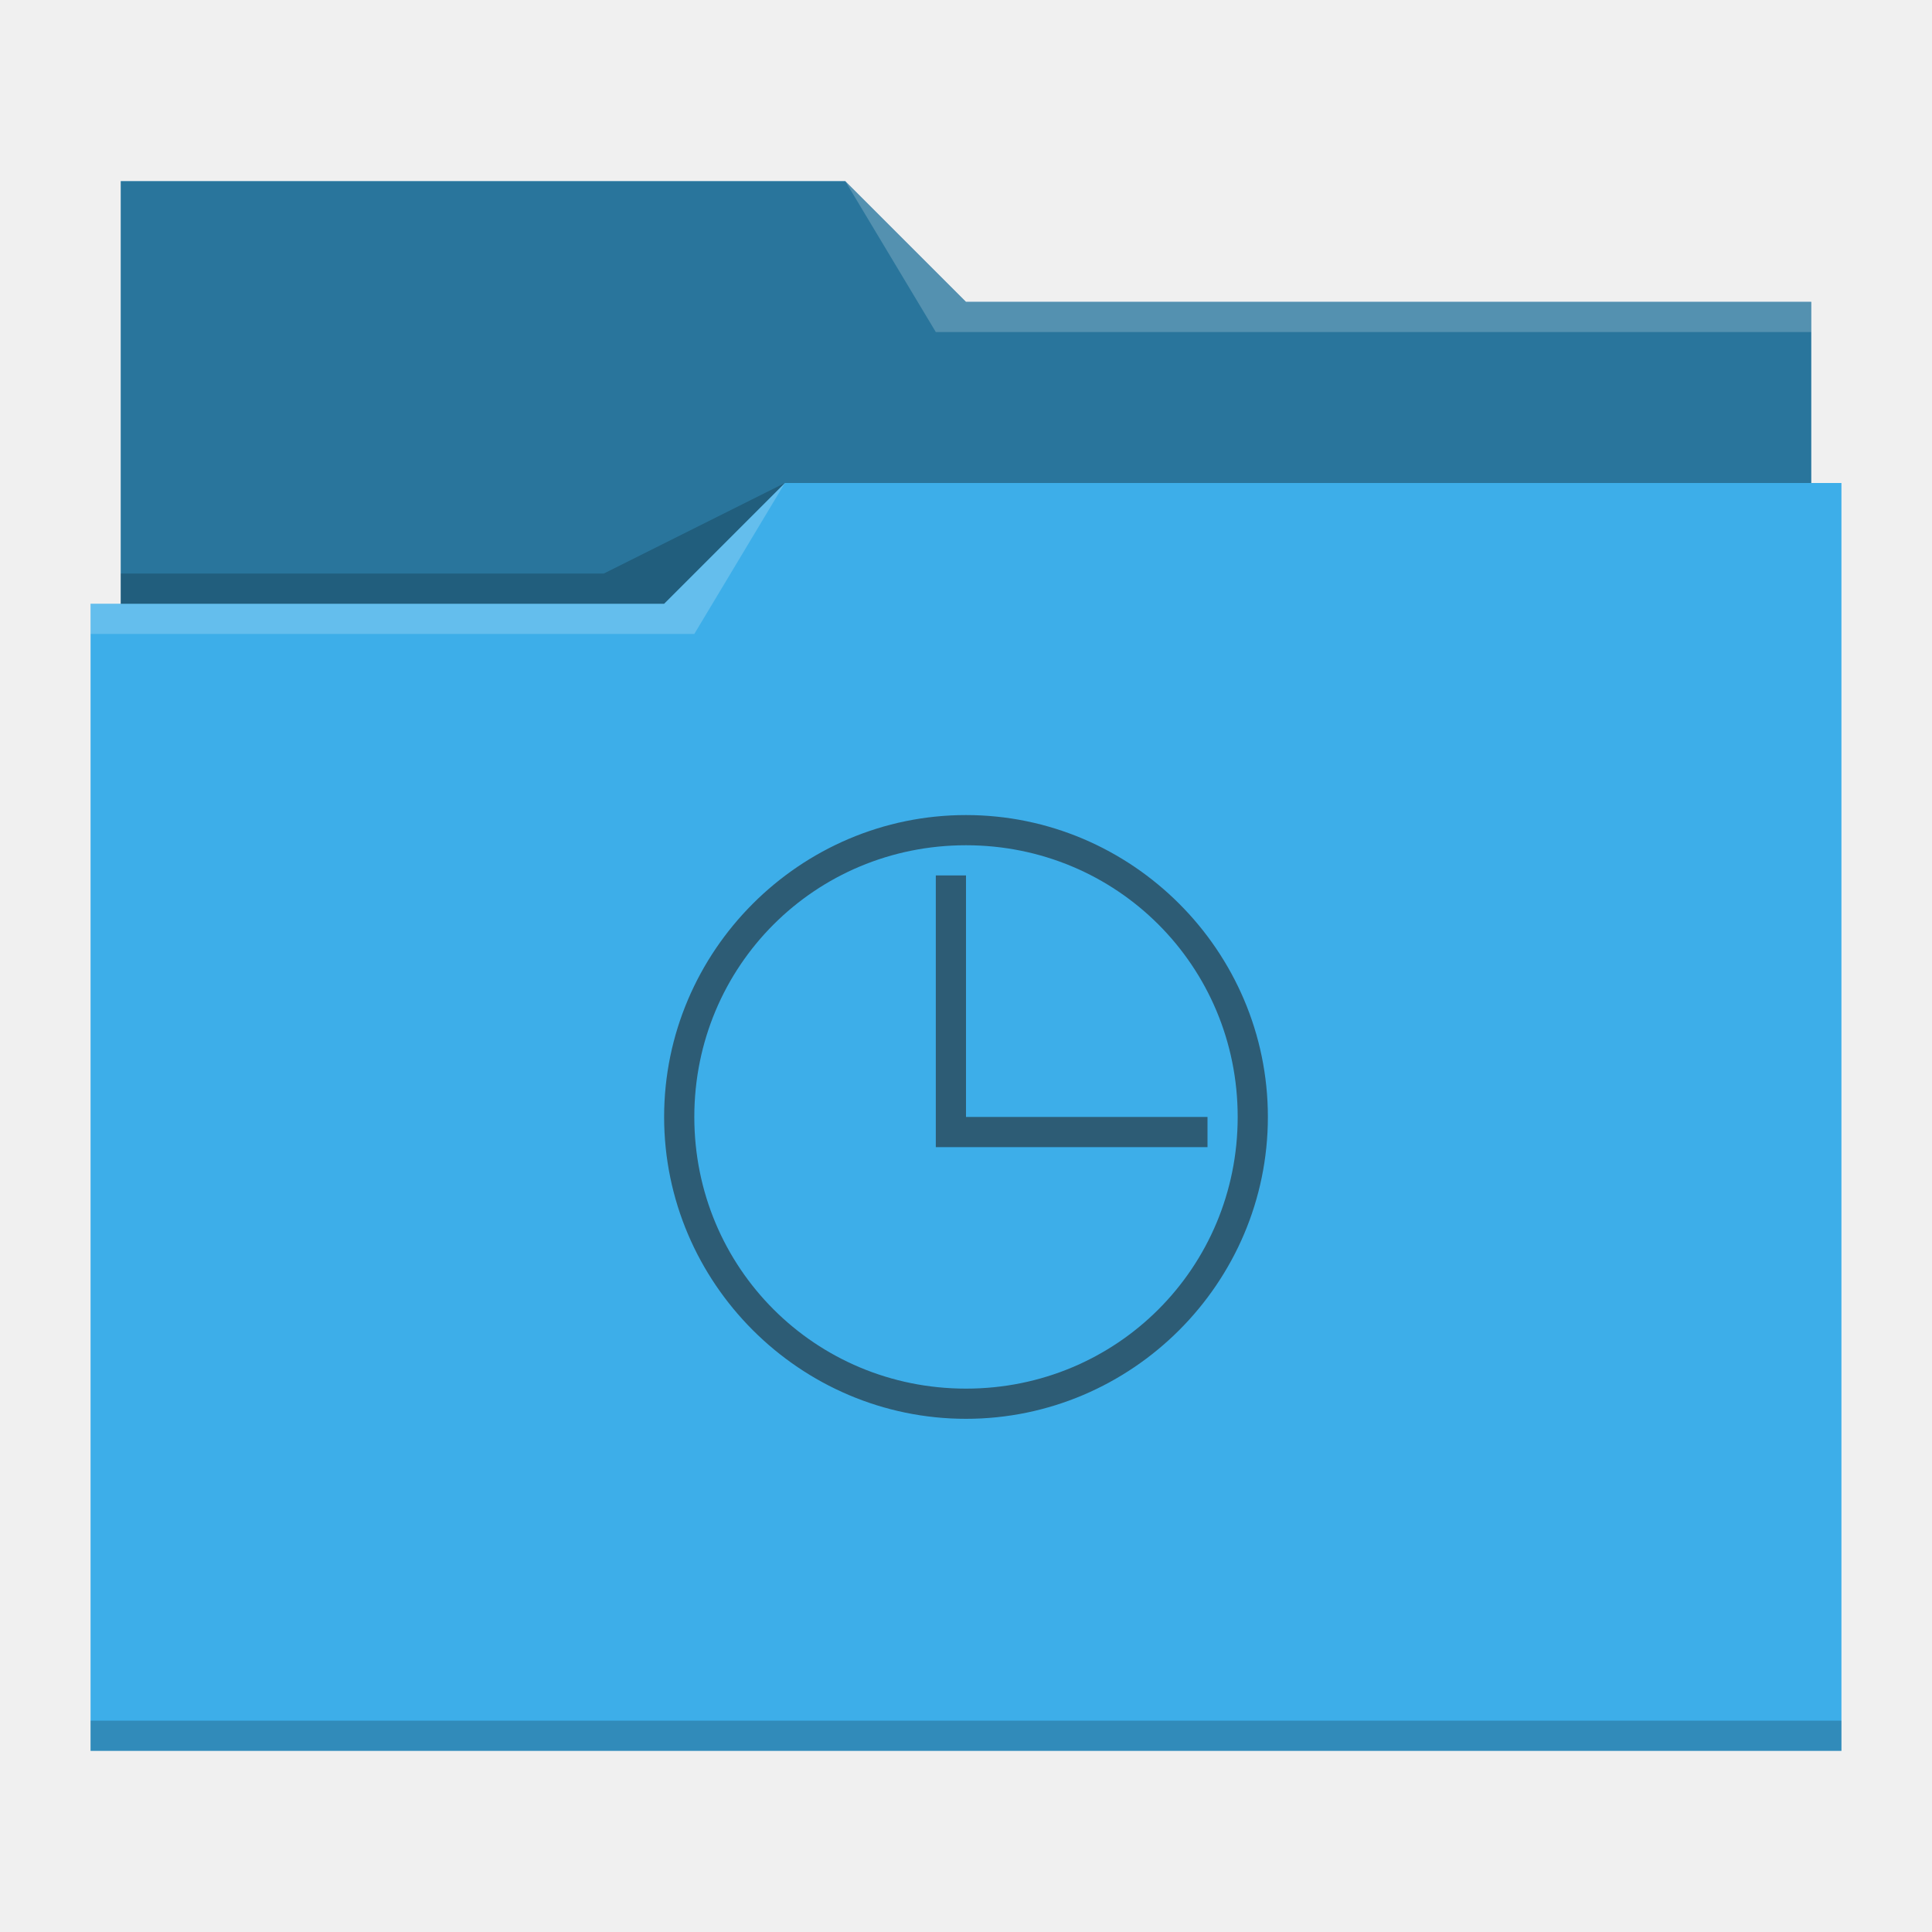
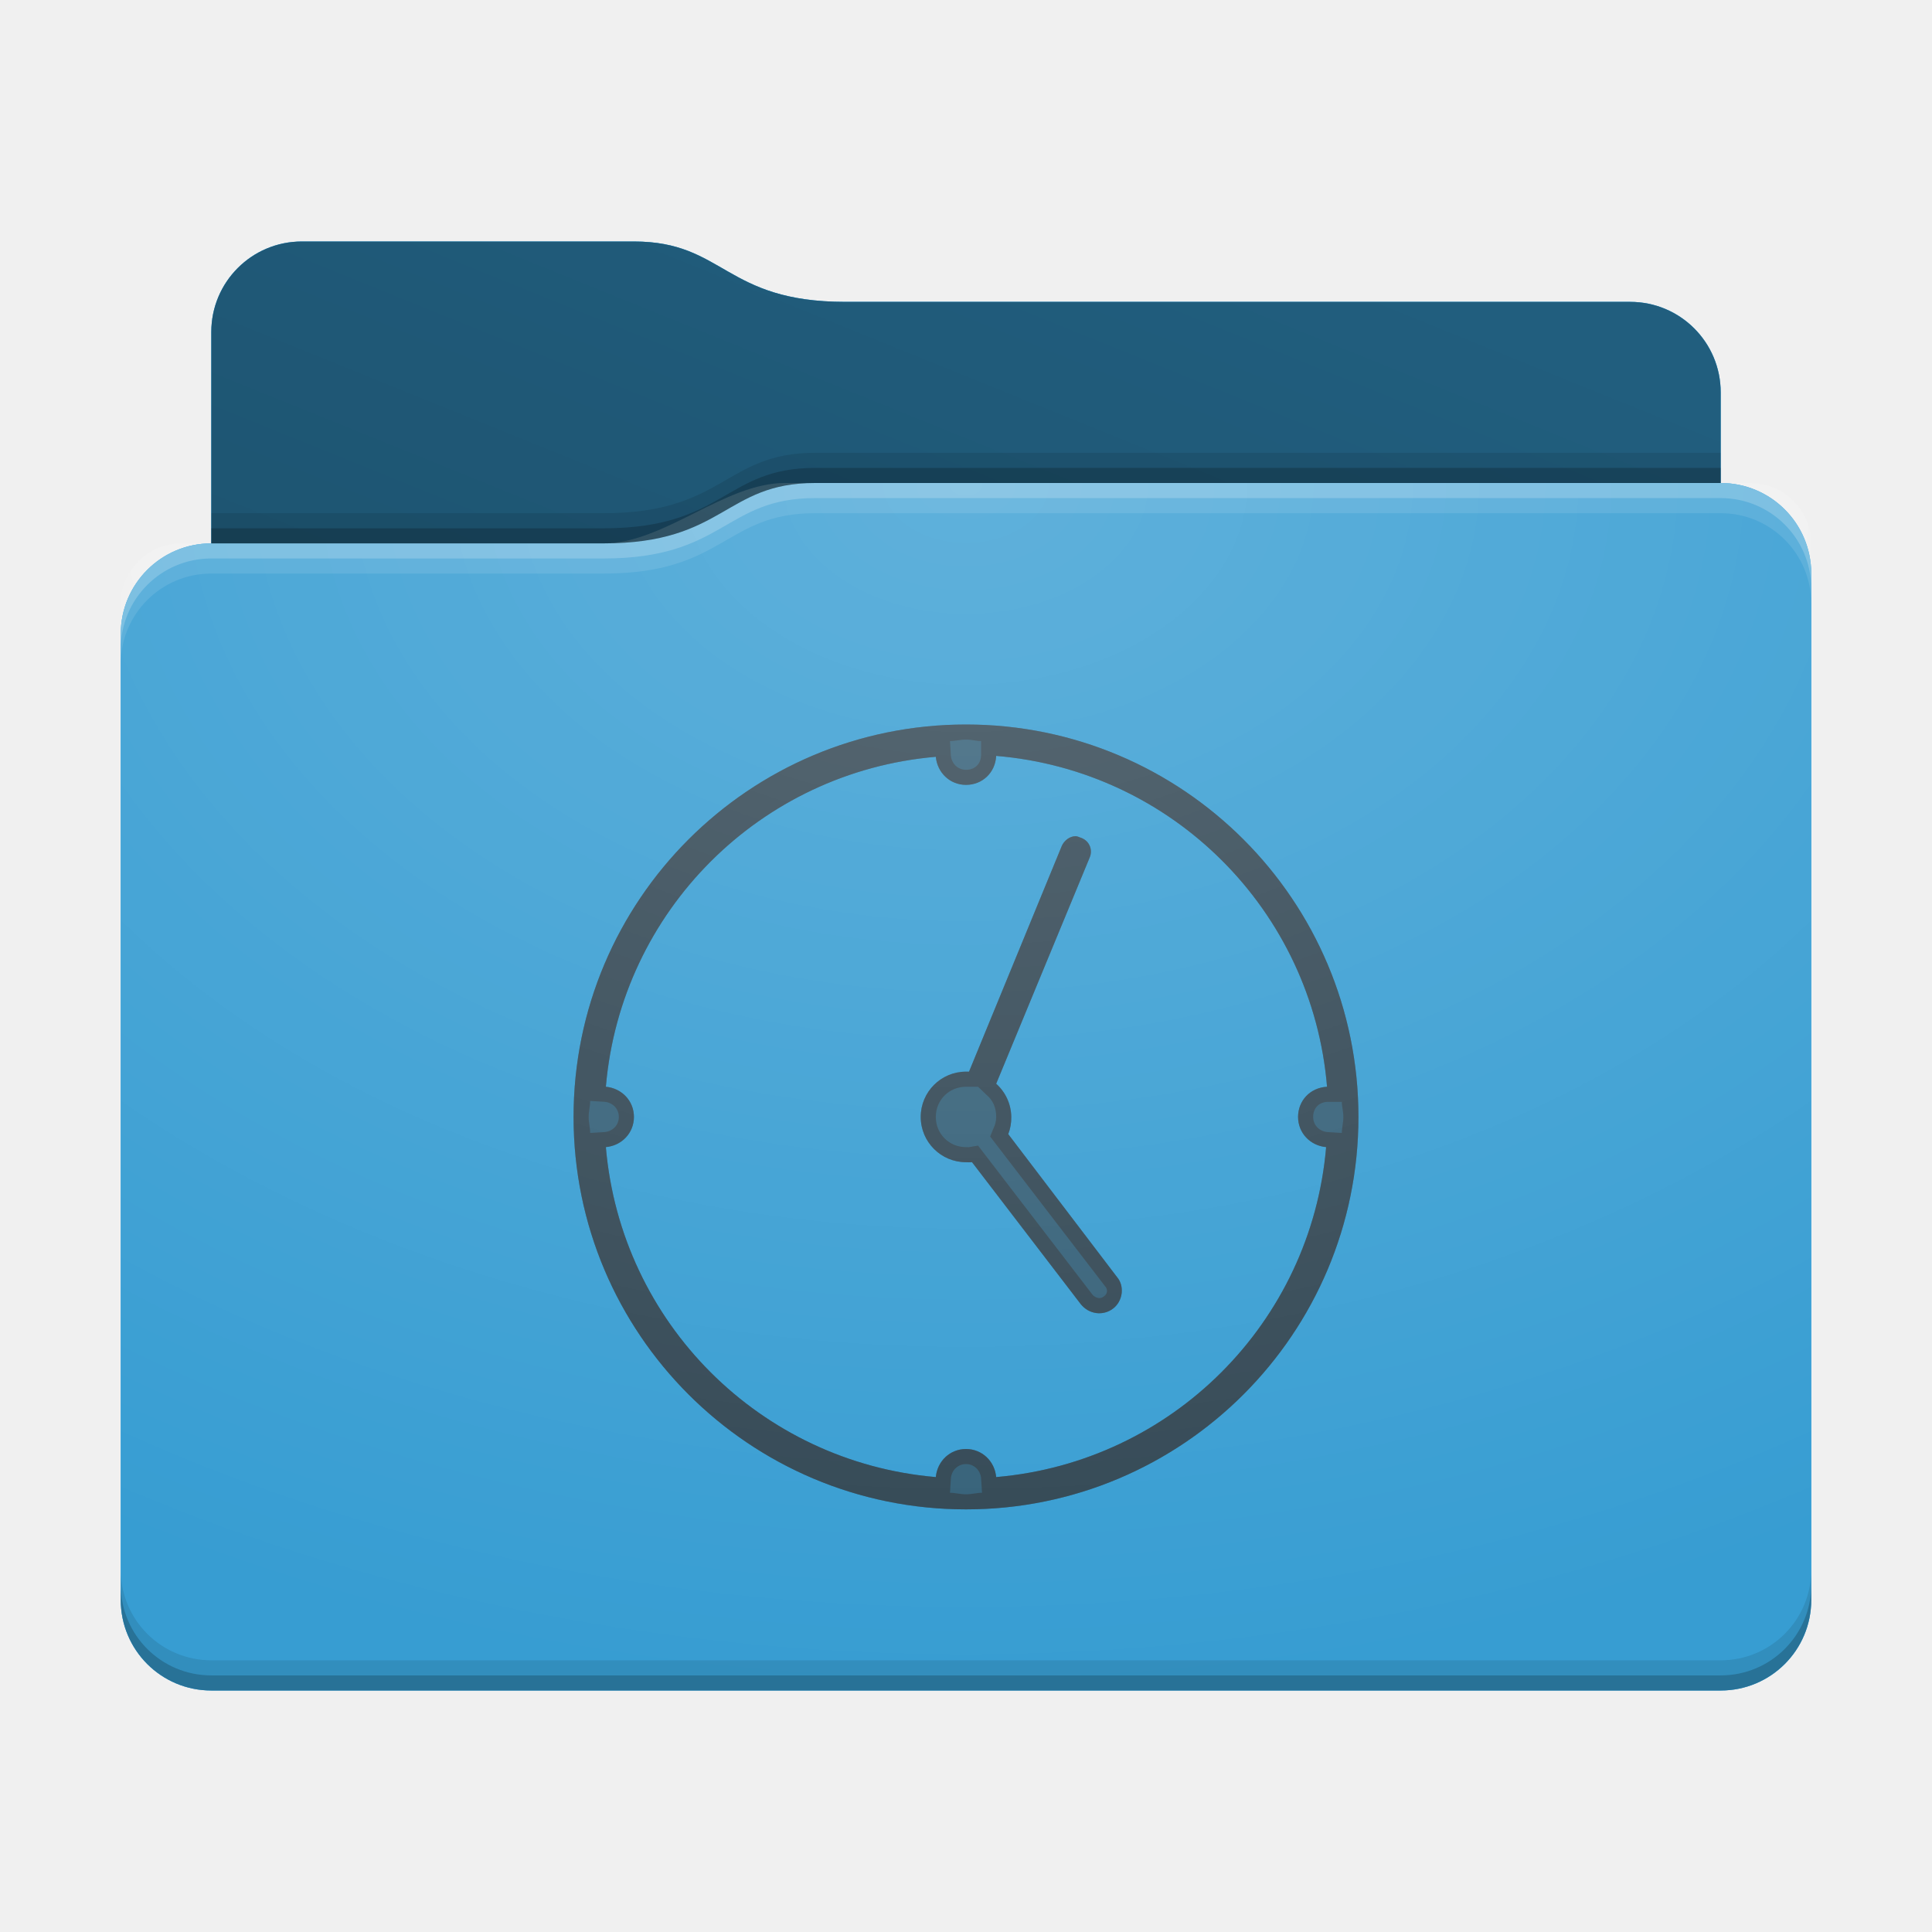
- <svg xmlns="http://www.w3.org/2000/svg" viewBox="0 0 64 64">
-   <defs id="defs3051">
-     <style type="text/css" id="current-color-scheme">
-       .ColorScheme-Text {
-         color:#232629;
-       }
-       .ColorScheme-Highlight {
-         color:#3daee9;
-       }
-       </style>
+ <svg xmlns="http://www.w3.org/2000/svg" xmlns:xlink="http://www.w3.org/1999/xlink" height="64" version="1.1" width="64">
+   <defs id="primary-definitions">
+     <style id="current-color-scheme" type="text/css">
+       .ColorScheme-Text         { color: #232629; }
+       .ColorScheme-Background   { color: #eff0f1; }
+       .ColorScheme-Highlight    { color: #7ec9f0; }
+       .ColorScheme-PositiveText { color: #27ae60; }
+       .ColorScheme-NeutralText  { color: #f67400; }
+       .ColorScheme-NegativeText { color: #da4453; }
+       .ColorScheme-ActiveText   { color: #3daee9; }
+       .ColorScheme-Complement   { color: #ffffff; }
+       .ColorScheme-Contrast     { color: #000000; }
+     </style>
+     <style id="extended-color-scheme" type="text/css">
+       .ExScheme-Black     { color:#3e3e3e; }
+       .ExScheme-White     { color:#fcfcfc; }
+       .ExScheme-Grey-1    { color:#cfd5d5; }
+       .ExScheme-Grey-2    { color:#909c9c; }
+       .ExScheme-Grey-3    { color:#536161; }
+       .ExScheme-Red-1     { color:#ffafa5; }
+       .ExScheme-Red-2     { color:#bf4231; }
+       .ExScheme-Red-3     { color:#4d2f2b; }
+       .ExScheme-Green-1   { color:#abf9c7; }
+       .ExScheme-Green-2   { color:#3bb566; }
+       .ExScheme-Green-3   { color:#377d50; }
+       .ExScheme-Blue-1    { color:#abdaf9; }
+       .ExScheme-Blue-2    { color:#3daefd; }
+       .ExScheme-Blue-3    { color:#2b3c4d; }
+       .ExScheme-Yellow-1  { color:#faffa5; }
+       .ExScheme-Yellow-2  { color:#cac726; }
+       .ExScheme-Yellow-3  { color:#4b4d2b; }
+       .ExScheme-Orange-1  { color:#ffdaa5; }
+       .ExScheme-Orange-2  { color:#ff9701; }
+       .ExScheme-Orange-3  { color:#4d372b; }
+       .ExScheme-Brown-1   { color:#e9d6bb; }
+       .ExScheme-Brown-2   { color:#997657; }
+       .ExScheme-Brown-3   { color:#433a35; }
+       .ExScheme-Purple-1  { color:#e2abf9; }
+       .ExScheme-Purple-2  { color:#b401ff; }
+       .ExScheme-Purple-3  { color:#432b4d; }
+       .ExScheme-Cyan-1    { color:#b2f2e6; }
+       .ExScheme-Cyan-2    { color:#31bfa6; }
+       .ExScheme-Cyan-3    { color:#2b4d47; }
+       .ExScheme-Magenta-1 { color:#f8a6d8; }
+       .ExScheme-Magenta-2 { color:#f00091; }
+       .ExScheme-Magenta-3 { color:#770048; }
+     </style>
+     <linearGradient id="uPI">
+       <stop offset="0" />
+       <stop offset="1" stop-opacity="0" />
+     </linearGradient>
+     <linearGradient id="uPJ">
+       <stop offset="0" stop-color="#fff" />
+       <stop offset="1" stop-color="#fff" stop-opacity="0" />
+     </linearGradient>
+     <style id="uPK" type="text/css">
+         .force-display-for-editing { display: inline !important; }
+     </style>
+     <style class="remove-if__show-crease" type="text/css">
+         .enable-if__show-crease { display: none; }
+     </style>
+     <style class="remove-if__color-sync-mimes-places" type="text/css">
+         .enable-if__color-sync-mimes-places { display: none; }
+     </style>
+     <radialGradient cx=".5" cy="0" id="uPL" r="1" xlink:href="#uPJ" />
+     <linearGradient id="uPM" xlink:href="#uPI" y1="1" y2=".5" />
+     <style class="ColorScheme-Background" fill="currentColor" opacity=".6" type="text/css">
+    .ColorScheme-Text           { color:#eff0f1; }
+       .ColorScheme-Background     { color:#31363b; }
+       .ColorScheme-Highlight      { color:#3daefd; }
+       .ColorScheme-ViewBackground { color:#fcfcfc; }
+       .ColorScheme-PositiveText   { color:#27ae60; }
+       .ColorScheme-NeutralText    { color:#f67400; }
+       .ColorScheme-NegativeText   { color:#da4453; }
+   </style>
+     <path d="M 10,8 C 8.34,8 7,9.34 7,11 v 7 c -1.66,0 -3,1.34 -3,3 v 32 c 0,1.66 1.34,3 3,3 h 50 c 1.66,0 3,-1.34 3,-3 V 26 21 19 c 0,-1.66 -1.34,-3 -3,-3 v -3 c 0,-1.66 -1.34,-3 -3,-3 H 28 C 24,10 24,8 21,8 Z" id="uPN" />
+     <path d="M 10,8 C 8.34,8 7,9.34 7,11 v 7 h 13 c 4,0 4,-2 7,-2 h 30 v -3 c 0,-1.66 -1.34,-3 -3,-3 H 28 C 24,10 24,8 21,8 Z" id="uPO" />
  </defs>
-   <path style="fill:currentColor" d="M 4 6 L 4 11 L 4 20 L 3 20 L 3 21 L 3 21 C 3 21 3 21 3 21 L 3 57 L 3 58 L 4 58 L 60 58 L 61 58 L 61 57 L 61 21 L 61 21 L 61 16 L 60 16 L 60 11 C 60 11 60 11 60 11 L 60 11 L 60 10 L 32 10 L 28 6 L 4 6 z " class="ColorScheme-Highlight" />
-   <path style="fill-opacity:0.33" d="M 4 6 L 4 11 L 4 20 L 22 20 L 26 16 L 60 16 L 60 11 C 60 11 60 11 60 11 L 60 11 L 60 10 L 32 10 L 28 6 L 4 6 z " />
-   <path style="fill:#ffffff;fill-opacity:0.2" d="M 28 6 L 31 11 L 33 11 L 60 11 L 60 10 L 33 10 L 32 10 L 28 6 z M 26 16 L 22 20 L 3 20 L 3 21 L 23 21 L 26 16 z " />
-   <path style="fill-opacity:0.2;fill-rule:evenodd" d="M 26 16 L 20 19 L 4 19 L 4 20 L 22 20 L 26 16 z M 3 57 L 3 58 L 4 58 L 60 58 L 61 58 L 61 57 L 60 57 L 4 57 L 3 57 z " class="ColorScheme-Text" />
-   <path style="fill:currentColor;fill-opacity:0.6;stroke:none" d="M 32 27 C 26.5 27 22 31.5 22 37 C 22 42.5 26.5 47 32 47 C 37.5 47 42 42.5 42 37 C 42 31.5 37.5 27 32 27 z M 32 28 C 37 28 41 32 41 37 C 41 42 37 46 32 46 C 27 46 23 42 23 37 C 23 32 27 28 32 28 z M 31 29 L 31 37 L 31 38 L 40 38 L 40 37 L 32 37 L 32 29 L 31 29 z " class="ColorScheme-Text" />
+   <g id="content" transform="translate(0,0)">
+     <use class="sync-color enable-if__color-sync-mimes-places force-display-for-editing ColorScheme-ActiveText" fill="currentColor" href="#uPN" />
+     <use class="primary-color remove-if__color-sync-mimes-places ColorScheme-ActiveText" fill="currentColor" href="#uPN" />
+     <use class="ColorScheme-Contrast" fill="currentColor" href="#uPN" opacity=".1" />
+     <g id="decal" transform="translate(16,21)">
+       <path class="ColorScheme-Background" d="M 16 3 A 13 13 0 0 0 3 16 A 13 13 0 0 0 16 29 A 13 13 0 0 0 29 16 A 13 13 0 0 0 16 3 z M 17 4.04 A 12 12 0 0 1 27.96 15 C 27.4 15.03 27 15.46 27 16 C 27 16.53 27.4 16.95 27.93 17 A 12 12 0 0 1 17 27.93 C 16.95 27.4 16.53 27 16 27 C 15.47 27 15.05 27.4 15 27.93 A 12 12 0 0 1 4.07 17 C 4.6 16.95 5 16.53 5 16 C 5 15.47 4.6 15.05 4.07 15 A 12 12 0 0 1 15 4.07 C 15.05 4.6 15.47 5 16 5 C 16.54 5 16.97 4.6 17 4.04 z M 19.63 6.7 C 19.44 6.7 19.25 6.84 19.17 7.03 L 16.1 14.5 A 1.5 1.5 0 0 0 16 14.5 A 1.5 1.5 0 0 0 14.5 16 A 1.5 1.5 0 0 0 16 17.5 A 1.5 1.5 0 0 0 16.2 17.5 L 19.8 22.2 C 20.07 22.54 20.54 22.6 20.87 22.35 C 21.2 22.1 21.26 21.6 21 21.3 L 17.4 16.57 A 1.5 1.5 0 0 0 17.5 16 A 1.5 1.5 0 0 0 17 14.9 L 20.1 7.4 C 20.2 7.16 20.1 6.87 19.83 6.76 C 19.76 6.74 19.7 6.7 19.63 6.7 z " fill="currentColor" opacity=".6" />
+       <path class="ColorScheme-Background" d="M 16 3 A 13 13 0 0 0 3 16 A 13 13 0 0 0 16 29 A 13 13 0 0 0 29 16 A 13 13 0 0 0 16 3 z M 16 3.5 C 16.2 3.5 16.34 3.55 16.5 3.55 L 16.5 4 C 16.5 4.3 16.3 4.5 16 4.5 C 15.73 4.5 15.53 4.3 15.5 4.04 L 15.47 3.55 C 15.65 3.55 15.8 3.5 16 3.5 z M 17.4 3.64 C 18.3 3.74 19.2 3.94 20.03 4.2 C 19.2 3.94 18.3 3.74 17.4 3.64 z M 14.26 3.7 C 13.6 3.8 13 3.9 12.36 4.1 C 13 3.9 13.6 3.8 14.26 3.7 z M 17 4.04 A 12 12 0 0 1 27.96 15 C 27.4 15.03 27 15.46 27 16 C 27 16.53 27.4 16.95 27.93 17 A 12 12 0 0 1 17 27.93 C 16.95 27.4 16.53 27 16 27 C 15.47 27 15.05 27.4 15 27.93 A 12 12 0 0 1 4.07 17 C 4.6 16.95 5 16.53 5 16 C 5 15.47 4.6 15.05 4.07 15 A 12 12 0 0 1 15 4.07 C 15.05 4.6 15.47 5 16 5 C 16.54 5 16.97 4.6 17 4.04 z M 19.63 6.7 C 19.44 6.7 19.25 6.84 19.17 7.03 L 16.1 14.5 A 1.5 1.5 0 0 0 16 14.5 A 1.5 1.5 0 0 0 14.5 16 A 1.5 1.5 0 0 0 16 17.5 A 1.5 1.5 0 0 0 16.2 17.5 L 19.8 22.2 C 20.07 22.54 20.54 22.6 20.87 22.35 C 21.2 22.1 21.26 21.6 21 21.3 L 17.4 16.57 A 1.5 1.5 0 0 0 17.5 16 A 1.5 1.5 0 0 0 17 14.9 L 20.1 7.4 C 20.2 7.16 20.1 6.87 19.83 6.76 C 19.76 6.74 19.7 6.7 19.63 6.7 z M 24.4 6.86 C 24.66 7.1 24.9 7.34 25.14 7.6 C 24.9 7.34 24.66 7.1 24.4 6.86 z M 18 11.1 L 16.4 15 L 16.67 15.26 C 16.9 15.45 17 15.7 17 16 C 17 16.13 16.97 16.26 16.9 16.4 L 16.8 16.65 L 20.6 21.6 C 20.7 21.7 20.7 21.86 20.56 21.95 C 20.45 22.04 20.3 22 20.2 21.9 L 16.4 16.95 L 16.1 17 C 16.1 17 16.04 17 16 17 C 15.44 17 15 16.56 15 16 C 15 15.44 15.44 15 16 15 C 16 15 16.04 15 16.05 15 L 16.5 15 L 18 11.1 z M 27.8 11.97 C 28.06 12.8 28.26 13.7 28.36 14.6 C 28.26 13.7 28.06 12.8 27.8 11.97 z M 4.1 12.36 C 3.9 13 3.8 13.6 3.7 14.26 C 3.8 13.6 3.9 13 4.1 12.36 z M 3.55 15.47 L 4.04 15.5 C 4.3 15.53 4.5 15.73 4.5 16 C 4.5 16.27 4.3 16.47 4.04 16.5 L 3.55 16.53 C 3.55 16.35 3.5 16.2 3.5 16 C 3.5 15.8 3.55 15.65 3.55 15.47 z M 28.45 15.5 C 28.45 15.66 28.5 15.8 28.5 16 C 28.5 16.2 28.45 16.35 28.45 16.53 L 27.96 16.5 C 27.7 16.47 27.5 16.27 27.5 16 C 27.5 15.7 27.7 15.5 28 15.5 L 28.45 15.5 z M 3.7 17.74 C 3.8 18.4 3.9 19 4.1 19.64 C 3.9 19 3.8 18.4 3.7 17.74 z M 28.3 17.74 C 28.2 18.4 28.1 19 27.9 19.64 C 28.1 19 28.2 18.4 28.3 17.74 z M 16 27.5 C 16.27 27.5 16.47 27.7 16.5 27.96 L 16.53 28.45 C 16.35 28.45 16.2 28.5 16 28.5 C 15.8 28.5 15.65 28.45 15.47 28.45 L 15.5 27.96 C 15.53 27.7 15.73 27.5 16 27.5 z M 12.36 27.9 C 13 28.1 13.6 28.2 14.26 28.3 C 13.6 28.2 13 28.1 12.36 27.9 z M 19.64 27.9 C 19 28.1 18.4 28.2 17.74 28.3 C 18.4 28.2 19 28.1 19.64 27.9 z " fill="currentColor" opacity=".6" />
+     </g>
+     <use href="#uPO" opacity=".4" />
+     <use fill="url(#uPM)" href="#uPO" opacity=".1" />
+     <path d="m 26,16 c -2,0 -4,2 -6,2 H 6 c -1.11,0 -2,.9 -2,2 v 34 c 0,1.1 .9,2 2,2 h 52 c 1.1,0 2,-.9 2,-2 V 18 c 0,-1.1 -.9,-2 -2,-2 z" fill="url(#uPL)" opacity=".2" />
+     <path class="ColorScheme-Contrast" d="m 4,52 v 1 c 0,1.66 1.34,3 3,3 h 50 c 1.66,0 3,-1.34 3,-3 v -1 c 0,1.66 -1.34,3 -3,3 H 7 C 5.34,55 4,53.66 4,52 Z" fill="currentColor" opacity=".1" />
+     <path class="ColorScheme-Contrast" d="M 4,52.5 V 53 c 0,1.66 1.34,3 3,3 h 50 c 1.66,0 3,-1.34 3,-3 v -0.5 c 0,1.66 -1.34,3 -3,3 H 7 c -1.66,0 -3,-1.34 -3,-3 z" fill="currentColor" opacity=".2" />
+     <path d="m 27,16 c -3,0 -3,2 -7,2 H 7 c -1.66,0 -3,1.34 -3,3 v 1 c 0,-1.66 1.34,-3 3,-3 h 13 c 4,0 4,-2 7,-2 h 30 c 1.66,0 3,1.34 3,3 v -1 c 0,-1.66 -1.34,-3 -3,-3 z" fill="#fff" opacity=".1" />
+     <path d="m 27,16 c -3,0 -3,2 -7,2 H 7 c -1.66,0 -3,1.34 -3,3 v 0.5 c 0,-1.66 1.34,-3 3,-3 h 13 c 4,0 4,-2 7,-2 h 30 c 1.66,0 3,1.34 3,3 V 19 c 0,-1.66 -1.34,-3 -3,-3 z" fill="#fff" opacity=".2" />
+     <path d="m 27,15 c -3,0 -3,2 -7,2 H 7 v 1 h 13 c 4,0 4,-2 7,-2 h 30 v -1 z" opacity=".1" />
+     <path d="m 27,15.5 c -3,0 -3,2 -7,2 H 7 V 18 h 13 c 4,0 4,-2 7,-2 h 30 v -0.5 z" opacity=".2" />
+   </g>
</svg>
